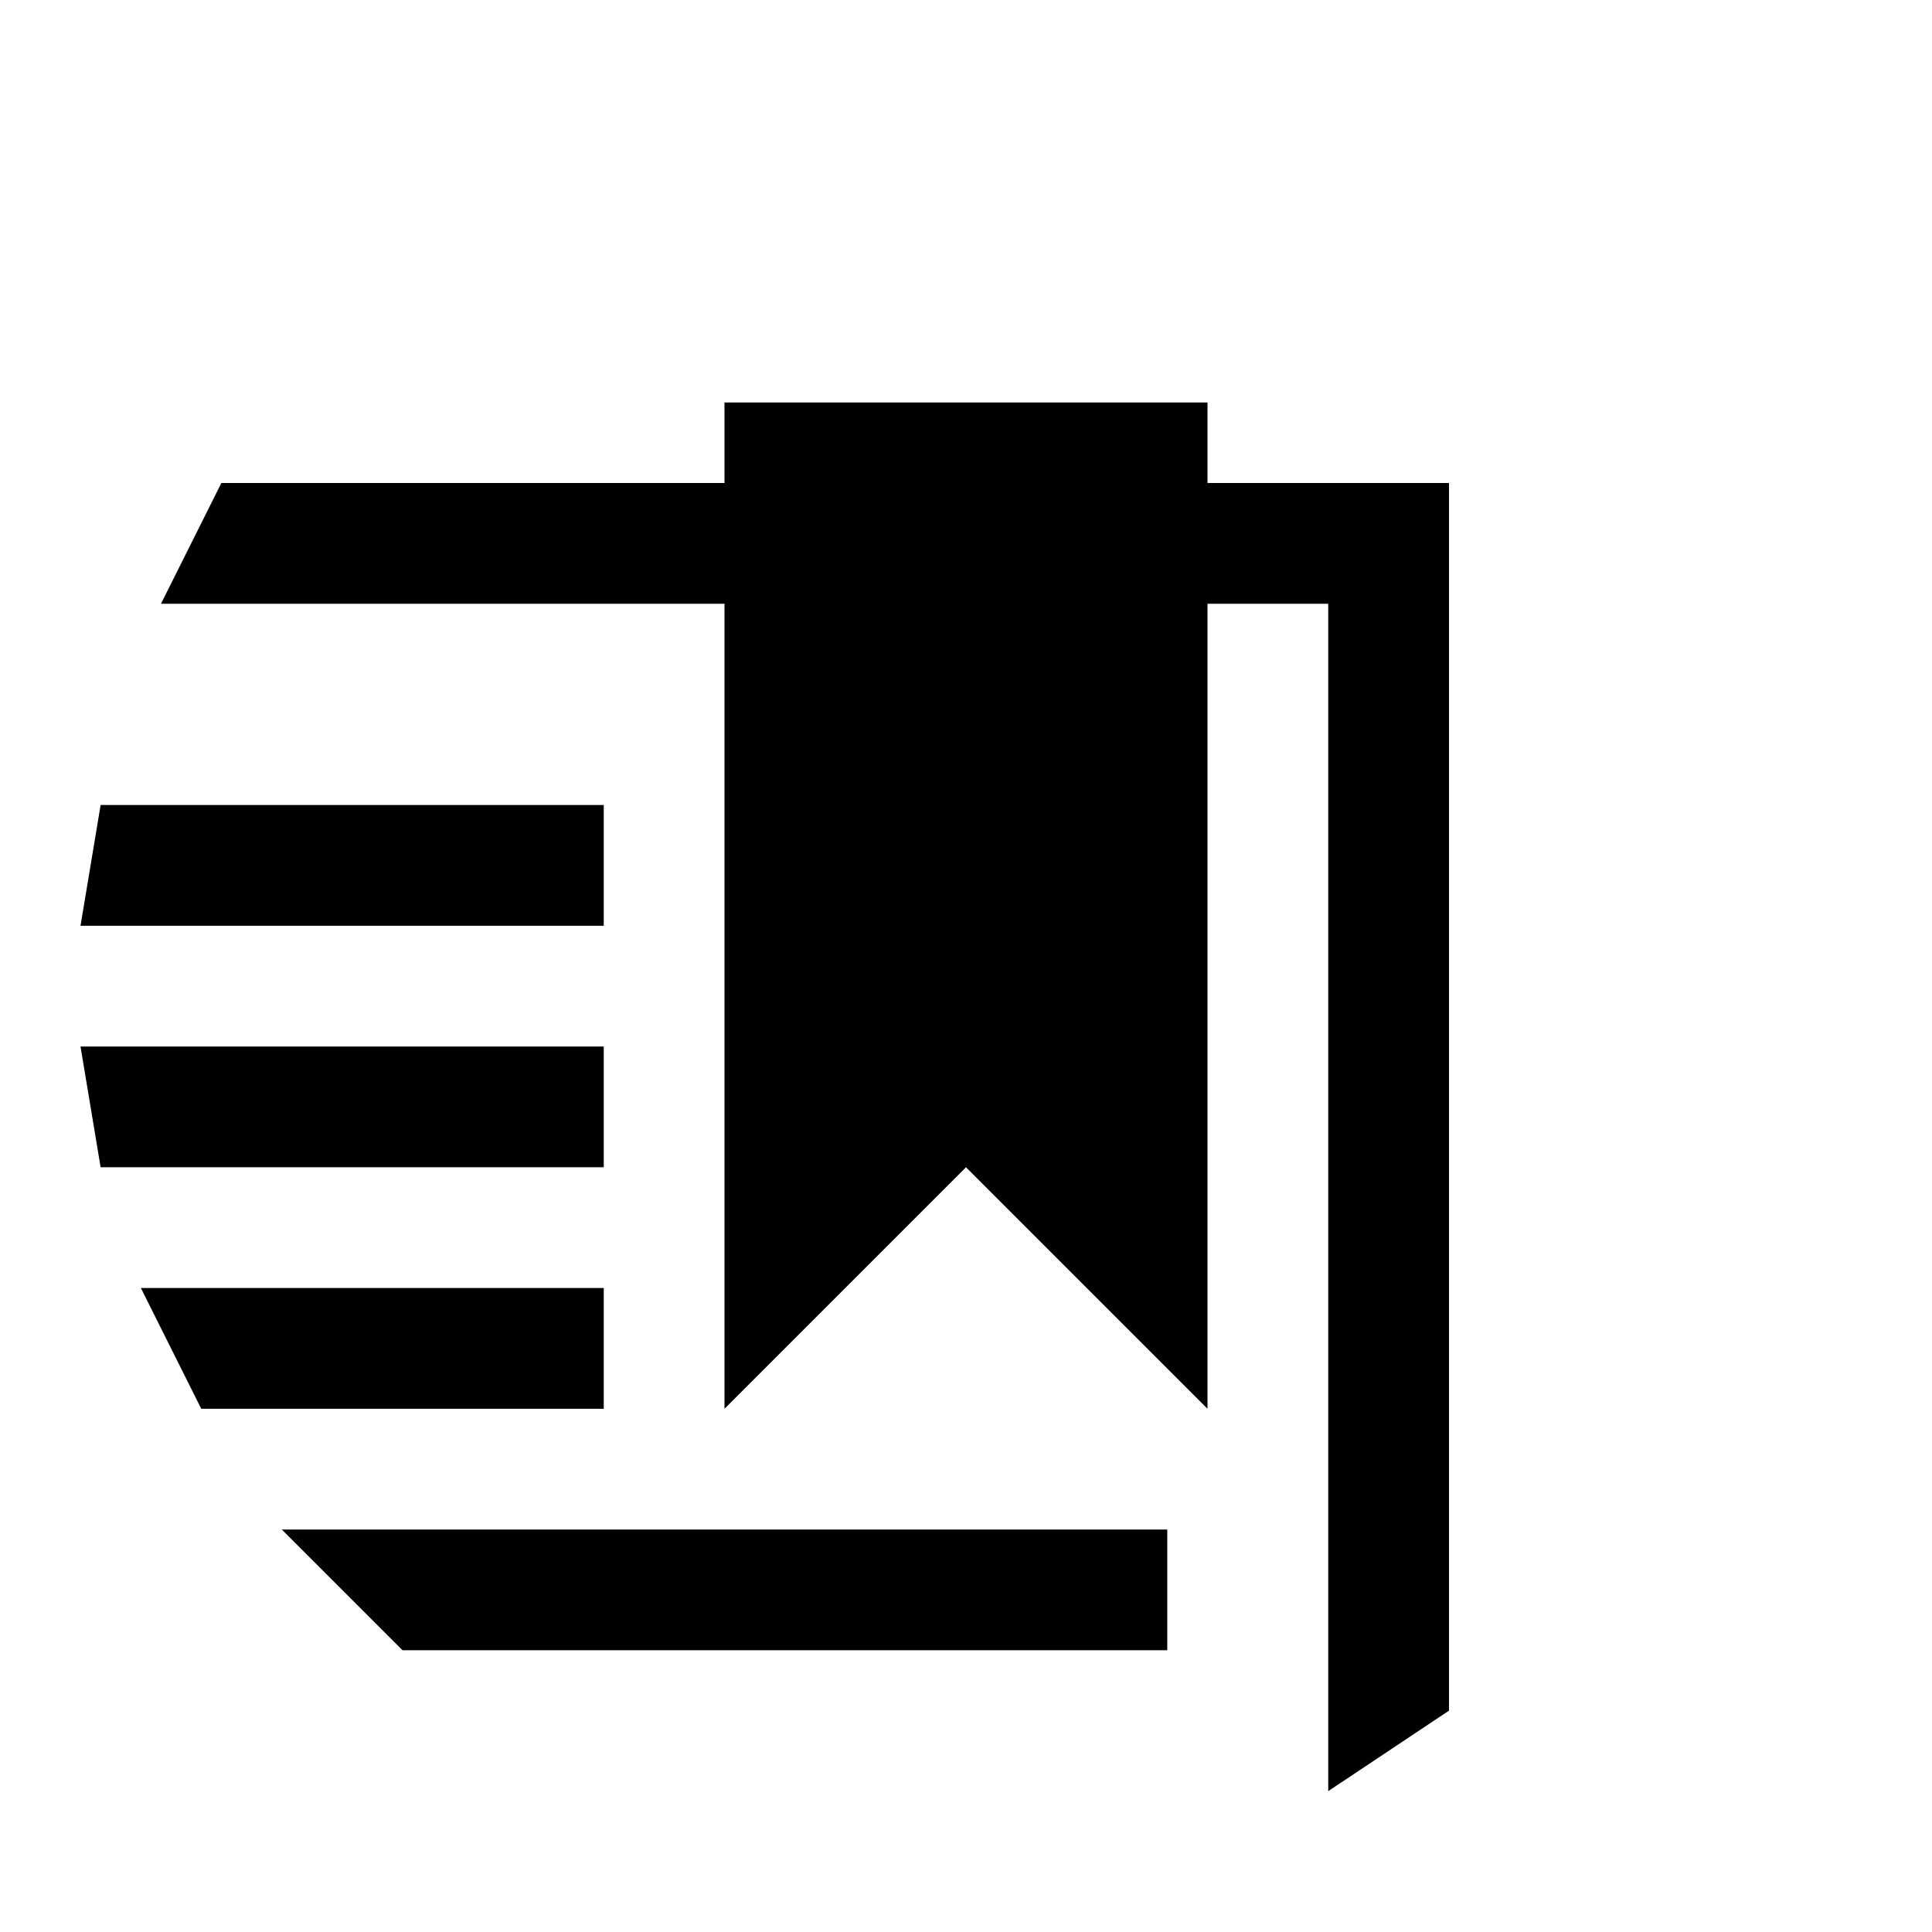
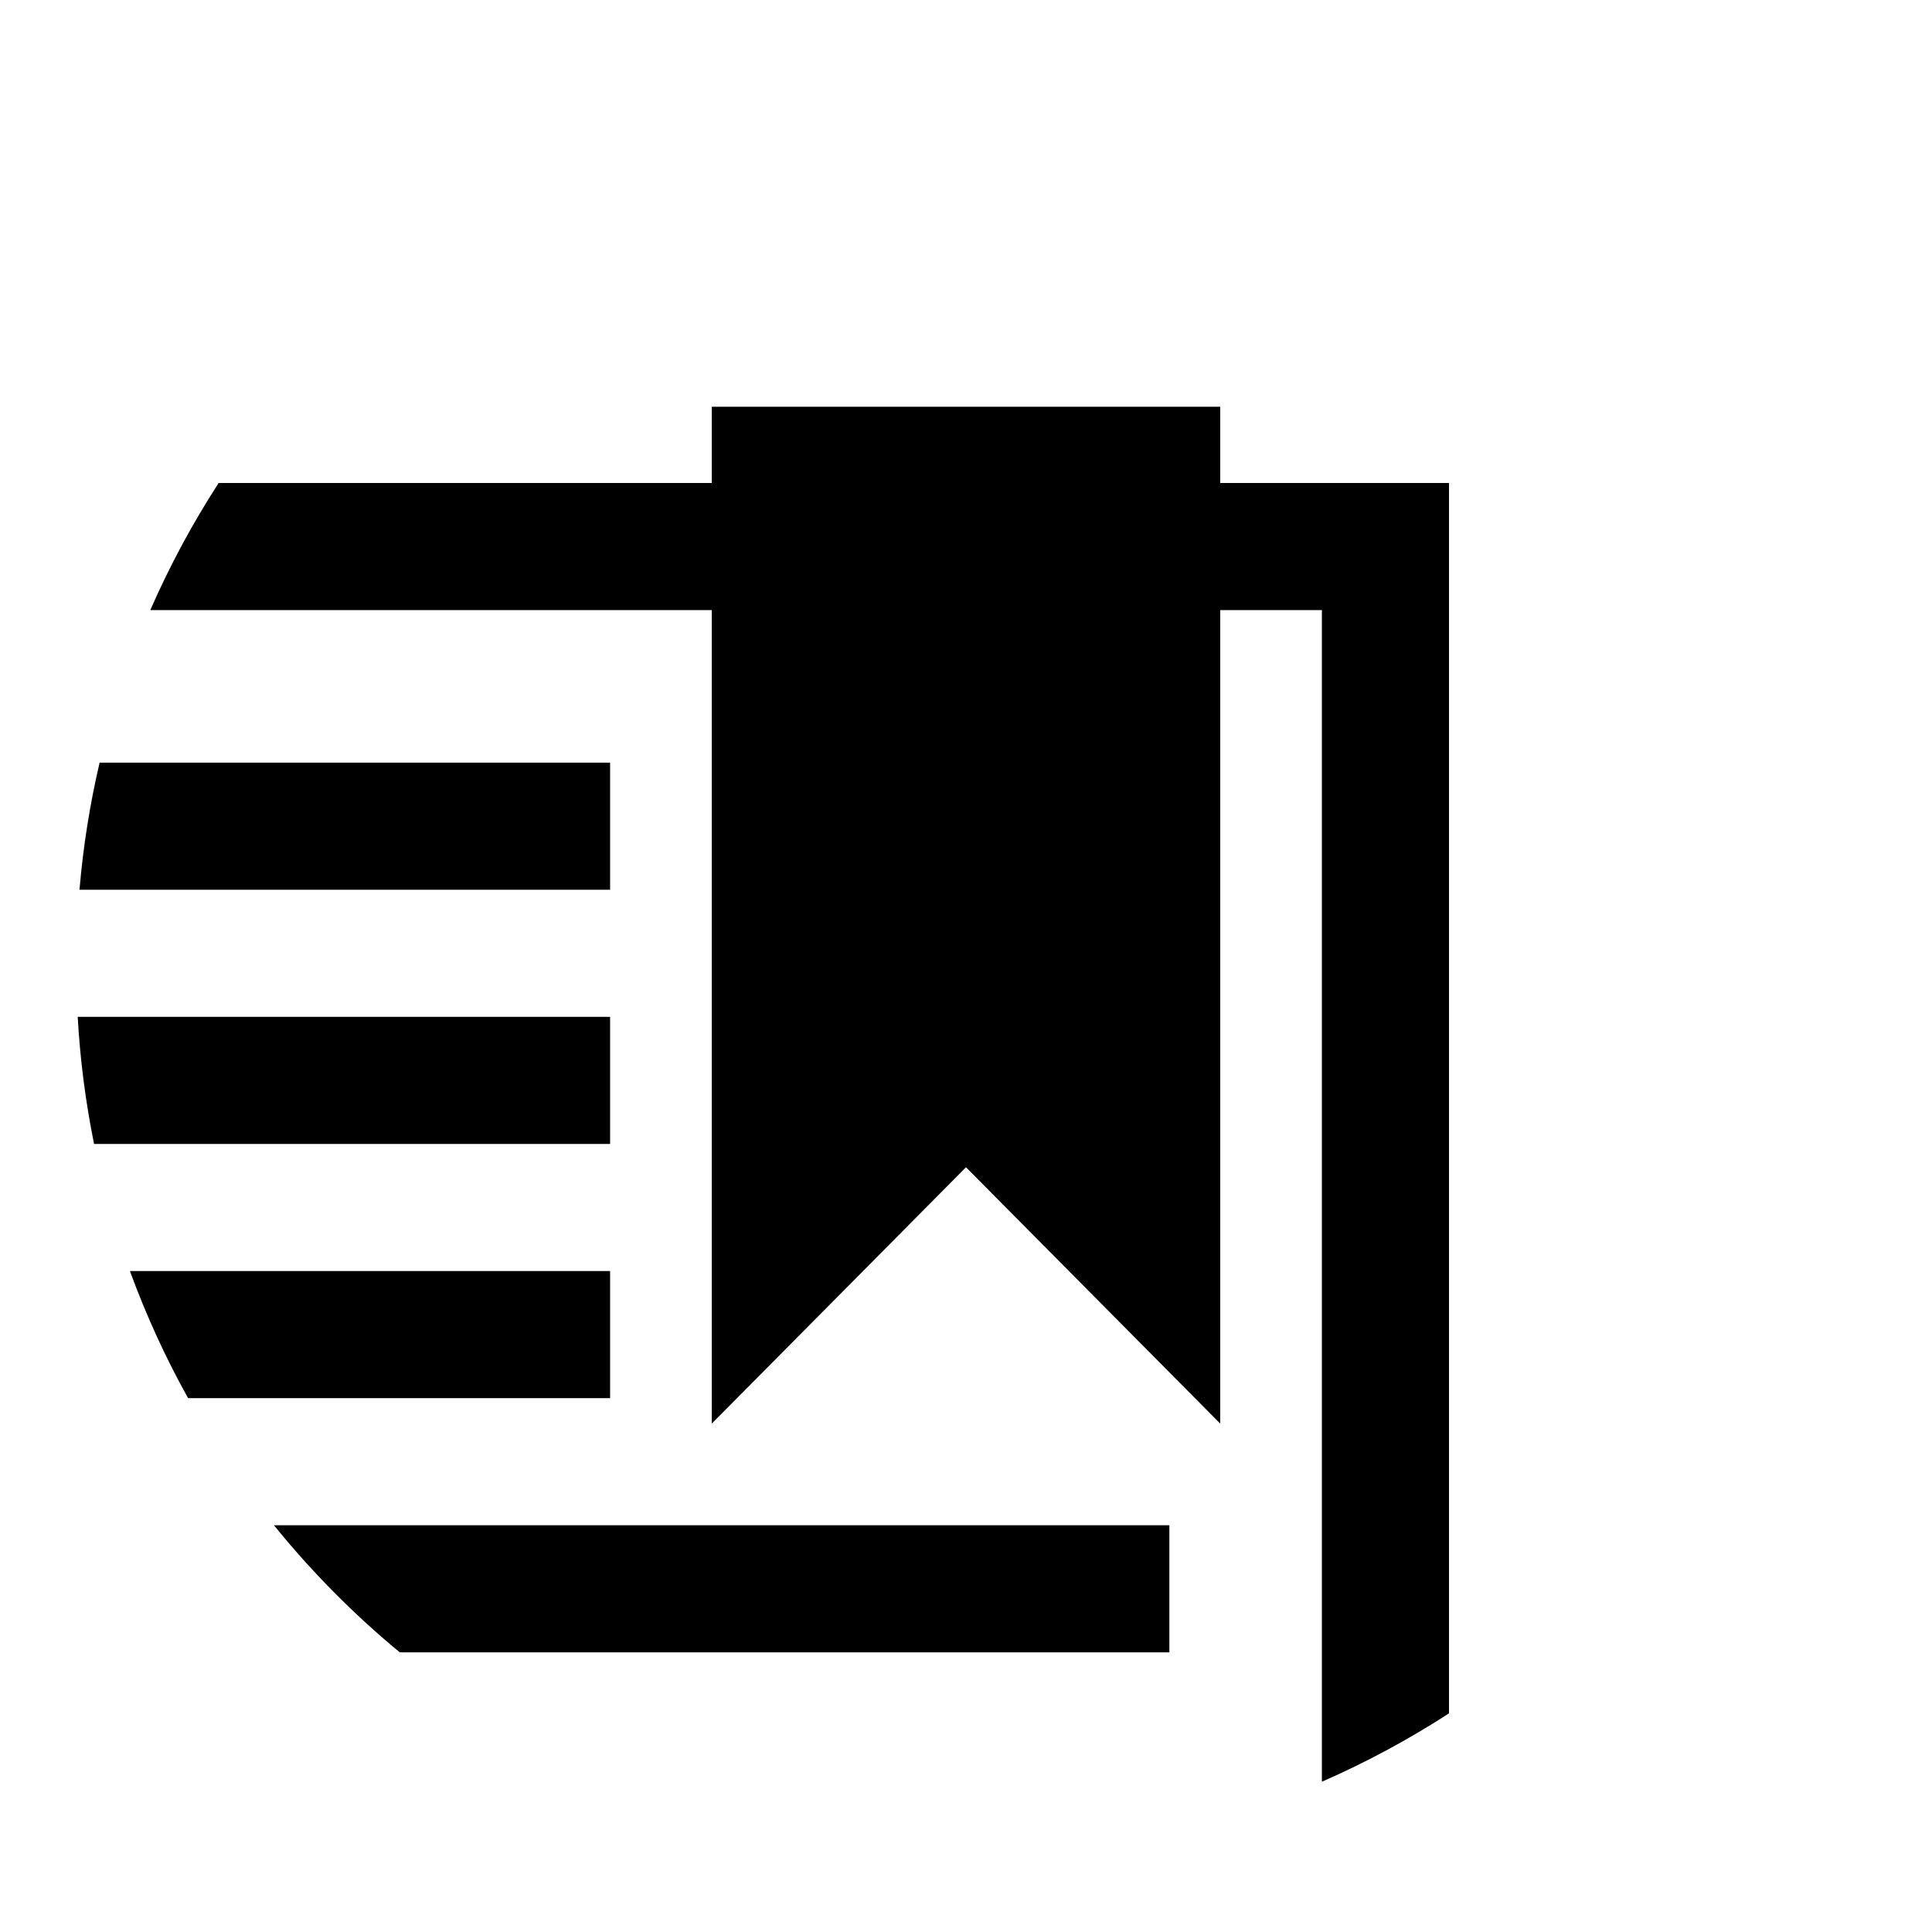
<svg xmlns="http://www.w3.org/2000/svg" version="1.1" baseProfile="full" width="76" height="76" viewBox="0 0 76.00 76.00" enable-background="new 0 0 76.00 76.00" xml:space="preserve">
-   <path fill="#000000" fill-opacity="1" stroke-width="0.2" stroke-linejoin="round" d="M 8.708,19L 28.5,19L 28.5,15.833L 47.5,15.833L 47.5,19L 57,19L 57,67.292L 52.25,70.458L 52.25,23.75L 47.5,23.75L 47.5,55.417L 38,45.917L 28.5,55.417L 28.5,23.75L 6.333,23.75L 8.708,19 Z M 23.75,31.667L 23.75,36.417L 3.167,36.417L 3.958,31.667L 23.75,31.667 Z M 23.75,41.167L 23.75,45.917L 3.958,45.917L 3.167,41.167L 23.75,41.167 Z M 23.75,55.417L 7.917,55.417L 5.542,50.667L 23.75,50.667L 23.75,55.417 Z M 45.917,60.167L 45.917,64.917L 15.833,64.917L 11.083,60.167L 45.917,60.167 Z " />
+   <path fill="#000000" fill-opacity="1" stroke-width="0.2" stroke-linejoin="round" d="M 28,19L 8.601,19C 7.576,20.583 6.675,22.255 5.912,24L 28,24L 28,56L 38,45.917L 48,56L 48,24L 52,24L 52,70.088C 53.745,69.325 55.417,68.424 57,67.399L 57,19L 48,19L 48,16L 28,16L 28,19 Z M 24,30L 3.918,30C 3.538,31.626 3.271,33.296 3.127,35L 24,35L 24,30 Z M 24,40L 3.056,40C 3.152,41.702 3.37,43.371 3.7,45L 24,45L 24,40 Z M 24,55L 24,50L 5.111,50C 5.745,51.735 6.511,53.406 7.399,55L 24,55 Z M 46,60L 10.777,60C 12.256,61.828 13.915,63.503 15.727,65L 46,65L 46,60 Z " />
</svg>
